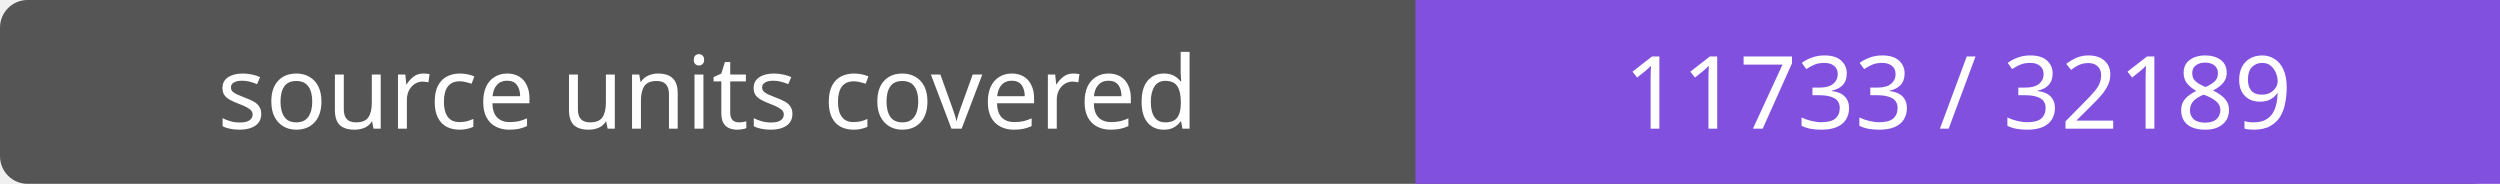
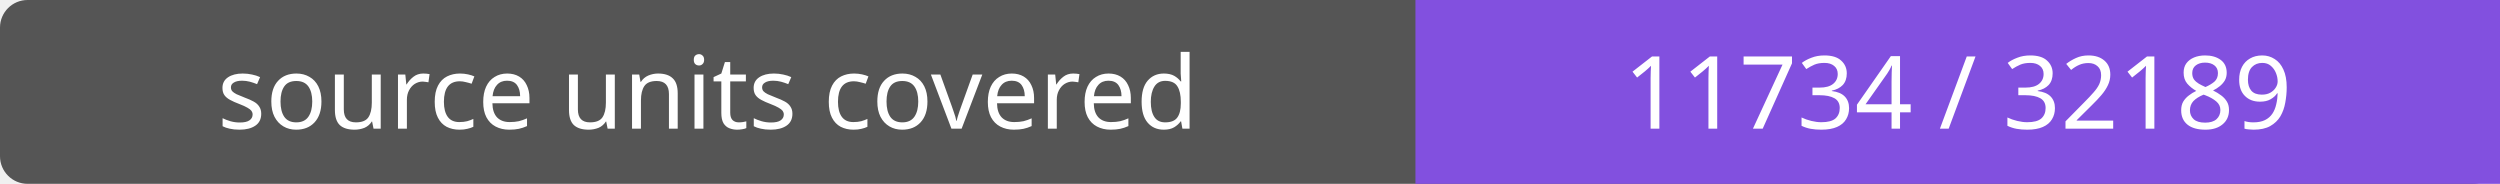
- <svg xmlns="http://www.w3.org/2000/svg" width="272" height="20" role="img" aria-label="source units covered: 11733 / 32189">
+ <svg xmlns="http://www.w3.org/2000/svg" width="272" height="20" role="img" aria-label="source units covered: 11734 / 32189">
  <rect width="272" height="20" rx="3" fill="#555" />
  <path fill="#8250df" d="M154 0h118v20H154z" />
  <g fill="#fff" text-anchor="middle" font-family="Verdana,sans-serif" font-size="11">
    <text x="77.0" y="14">source units covered</text>
-     <text x="213.0" y="14">11733 / 32189</text>
+     <text x="213.0" y="14">11734 / 32189</text>
  </g>
</svg>
